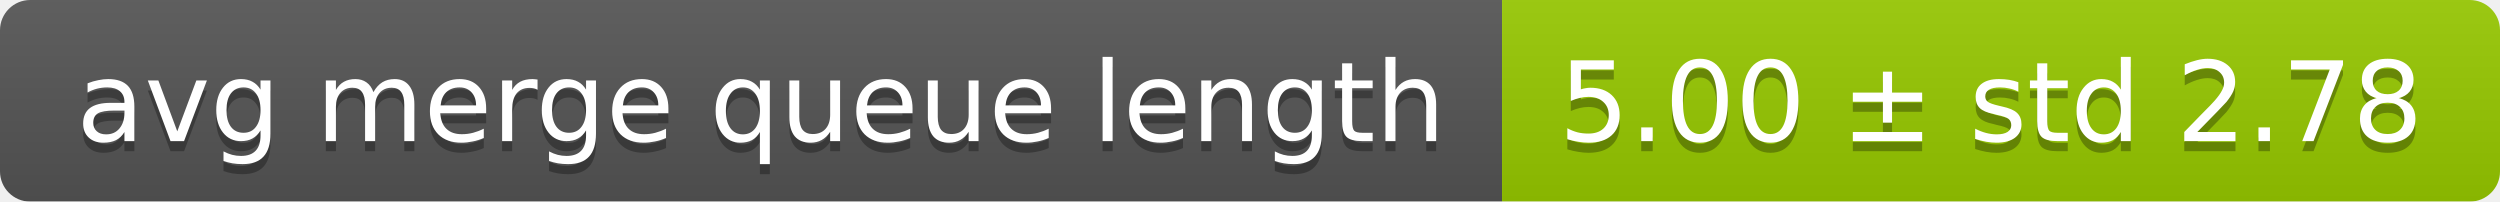
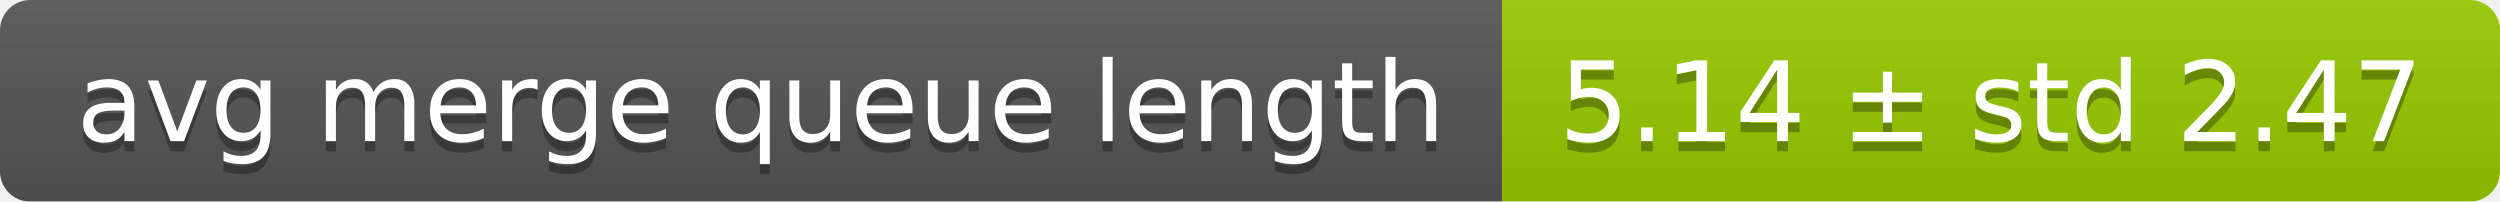
<svg xmlns="http://www.w3.org/2000/svg" width="248" height="20">
  <linearGradient id="smooth" x2="0" y2="100%">
    <stop offset="0" stop-color="#bbb" stop-opacity=".1" />
    <stop offset="1" stop-opacity=".1" />
  </linearGradient>
  <mask id="round">
    <rect width="248" height="20" rx="3" fill="#fff" />
  </mask>
  <g mask="url(#round)">
    <rect width="149" height="20" fill="#555" />
    <rect x="149" width="99" height="20" fill="#97ca00" />
    <rect width="248" height="20" fill="url(#smooth)" />
  </g>
  <g fill="#fff" text-anchor="middle" font-family="DejaVu Sans,Verdana,Geneva,sans-serif" font-size="11">
    <text x="75.5" y="15" fill="#010101" fill-opacity=".3">avg merge queue length</text>
    <text x="75.5" y="14">avg merge queue length</text>
-     <text x="197.5" y="15" fill="#010101" fill-opacity=".3">5.00 ± std 2.78</text>
-     <text x="197.5" y="14">5.00 ± std 2.78</text>
+     <text x="197.5" y="15" fill="#010101" fill-opacity=".3">5.14 ± std 2.47</text>
+     <text x="197.5" y="14">5.14 ± std 2.47</text>
  </g>
</svg>
